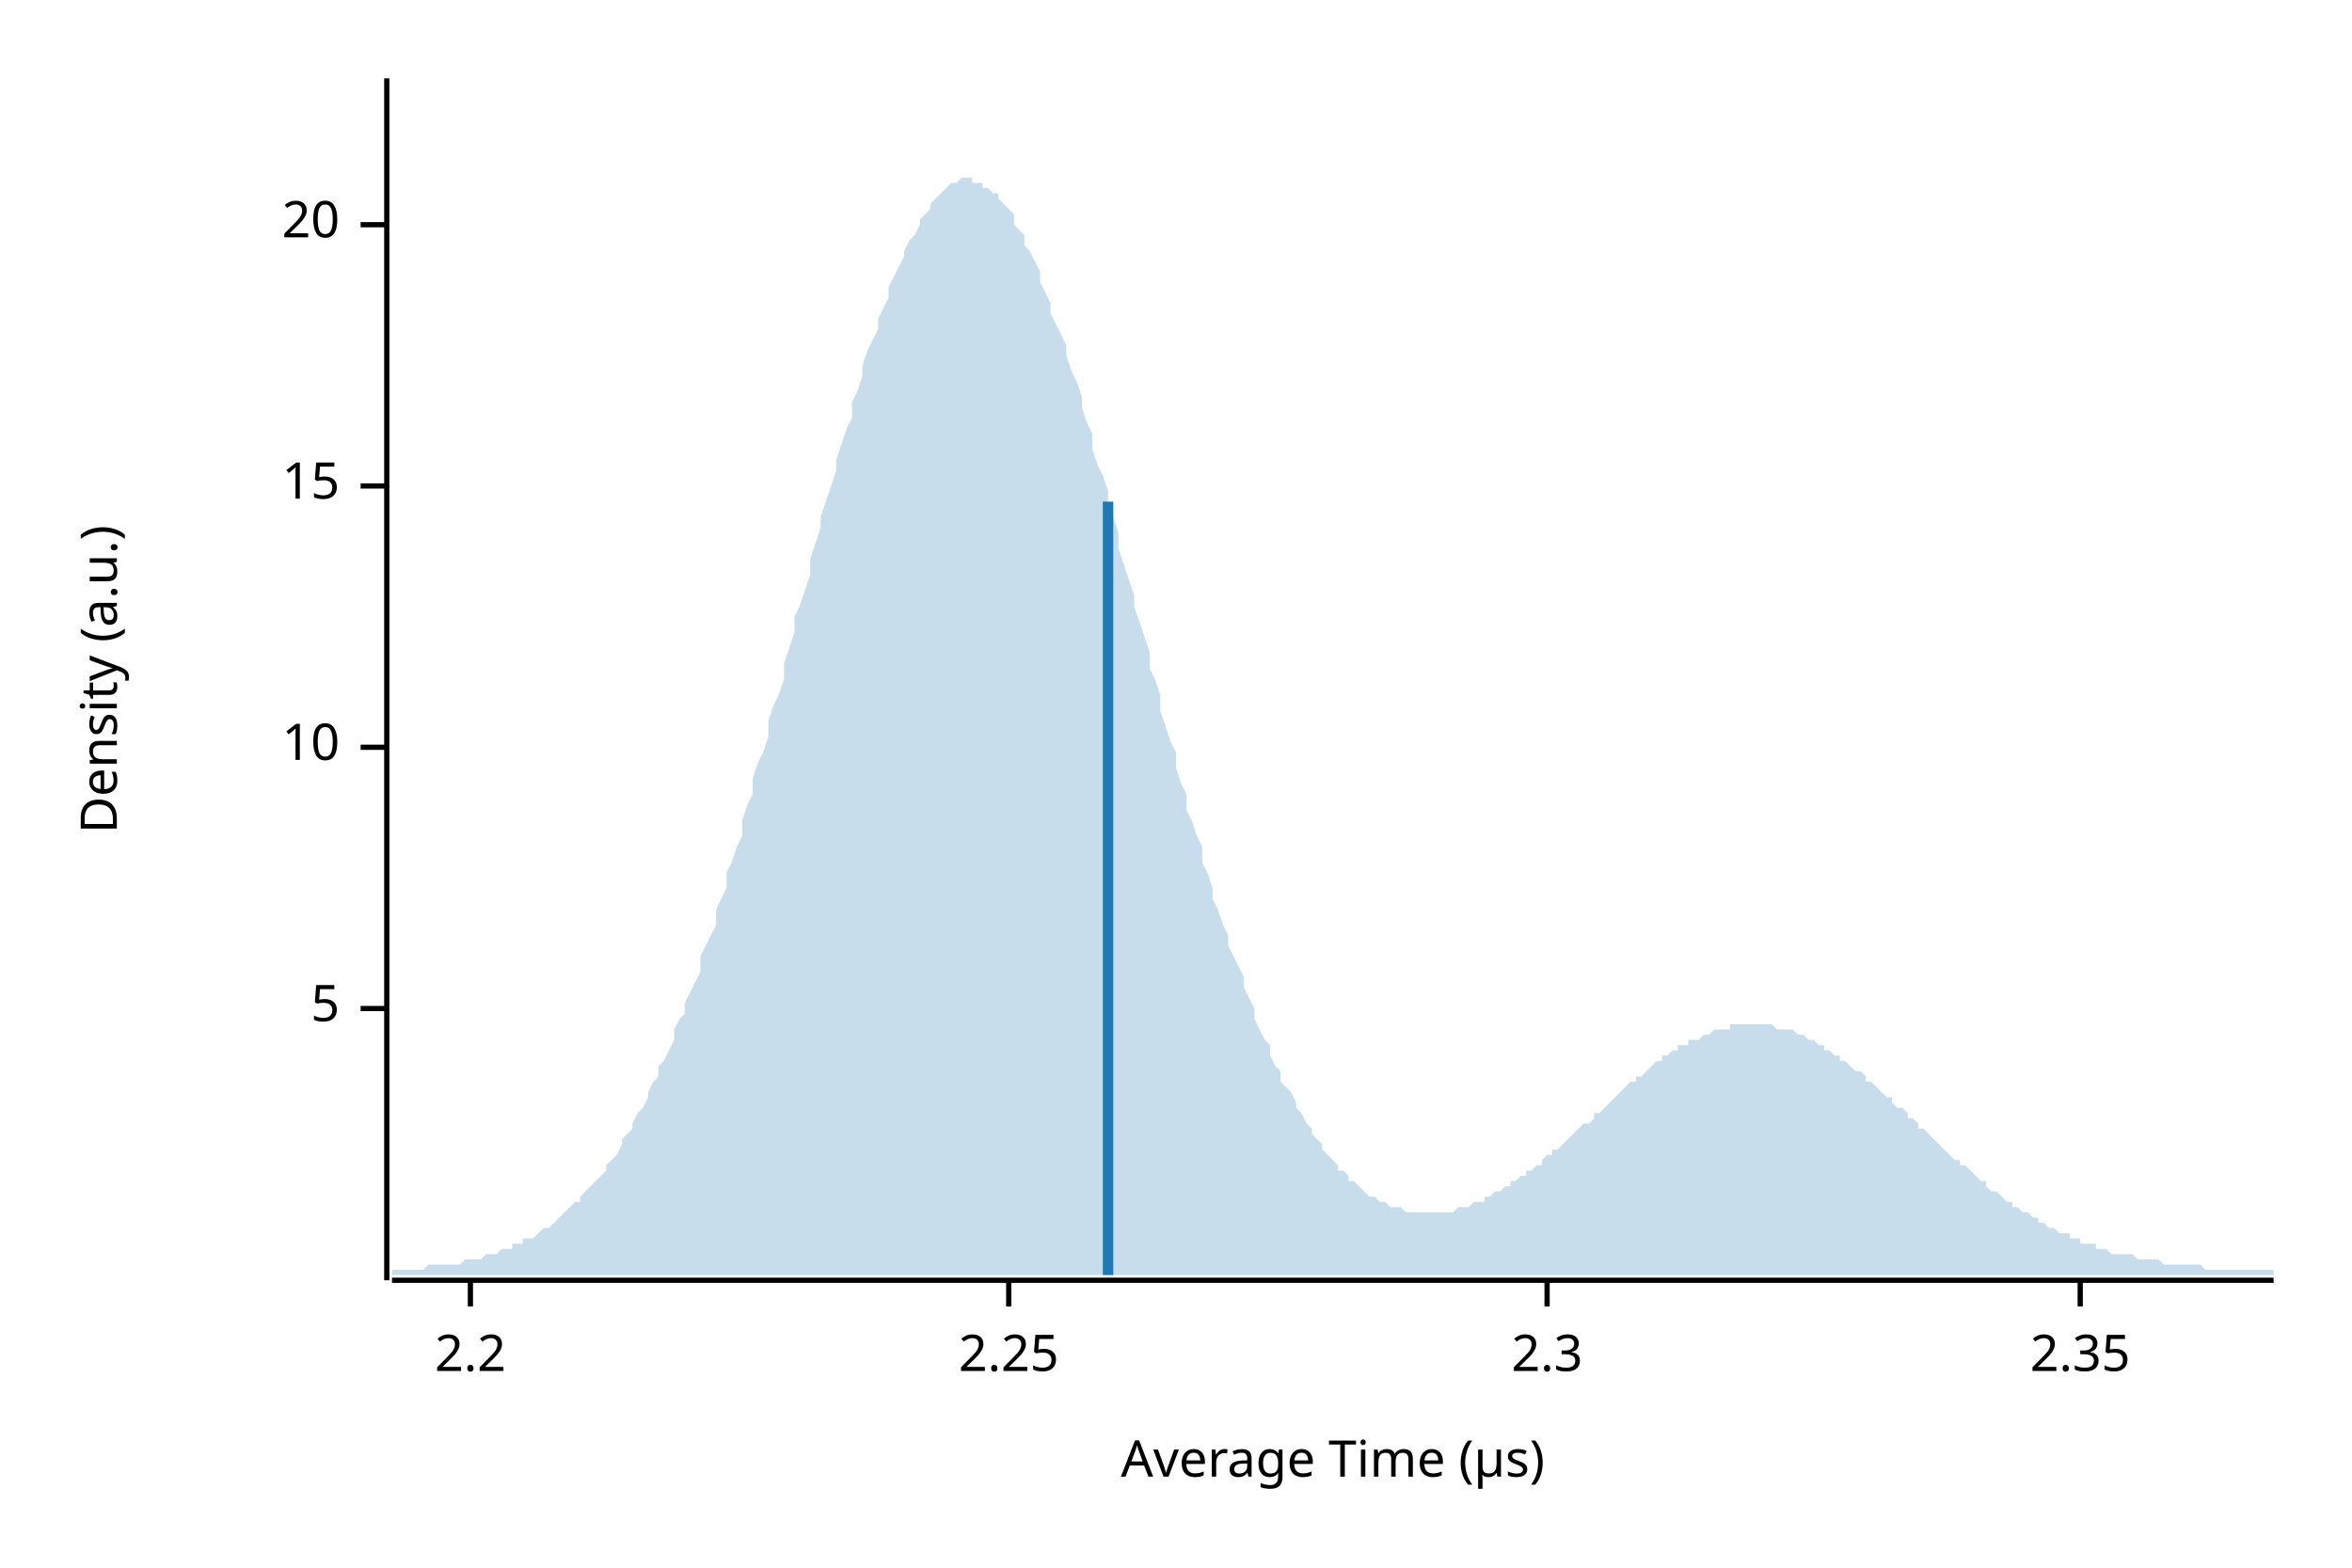
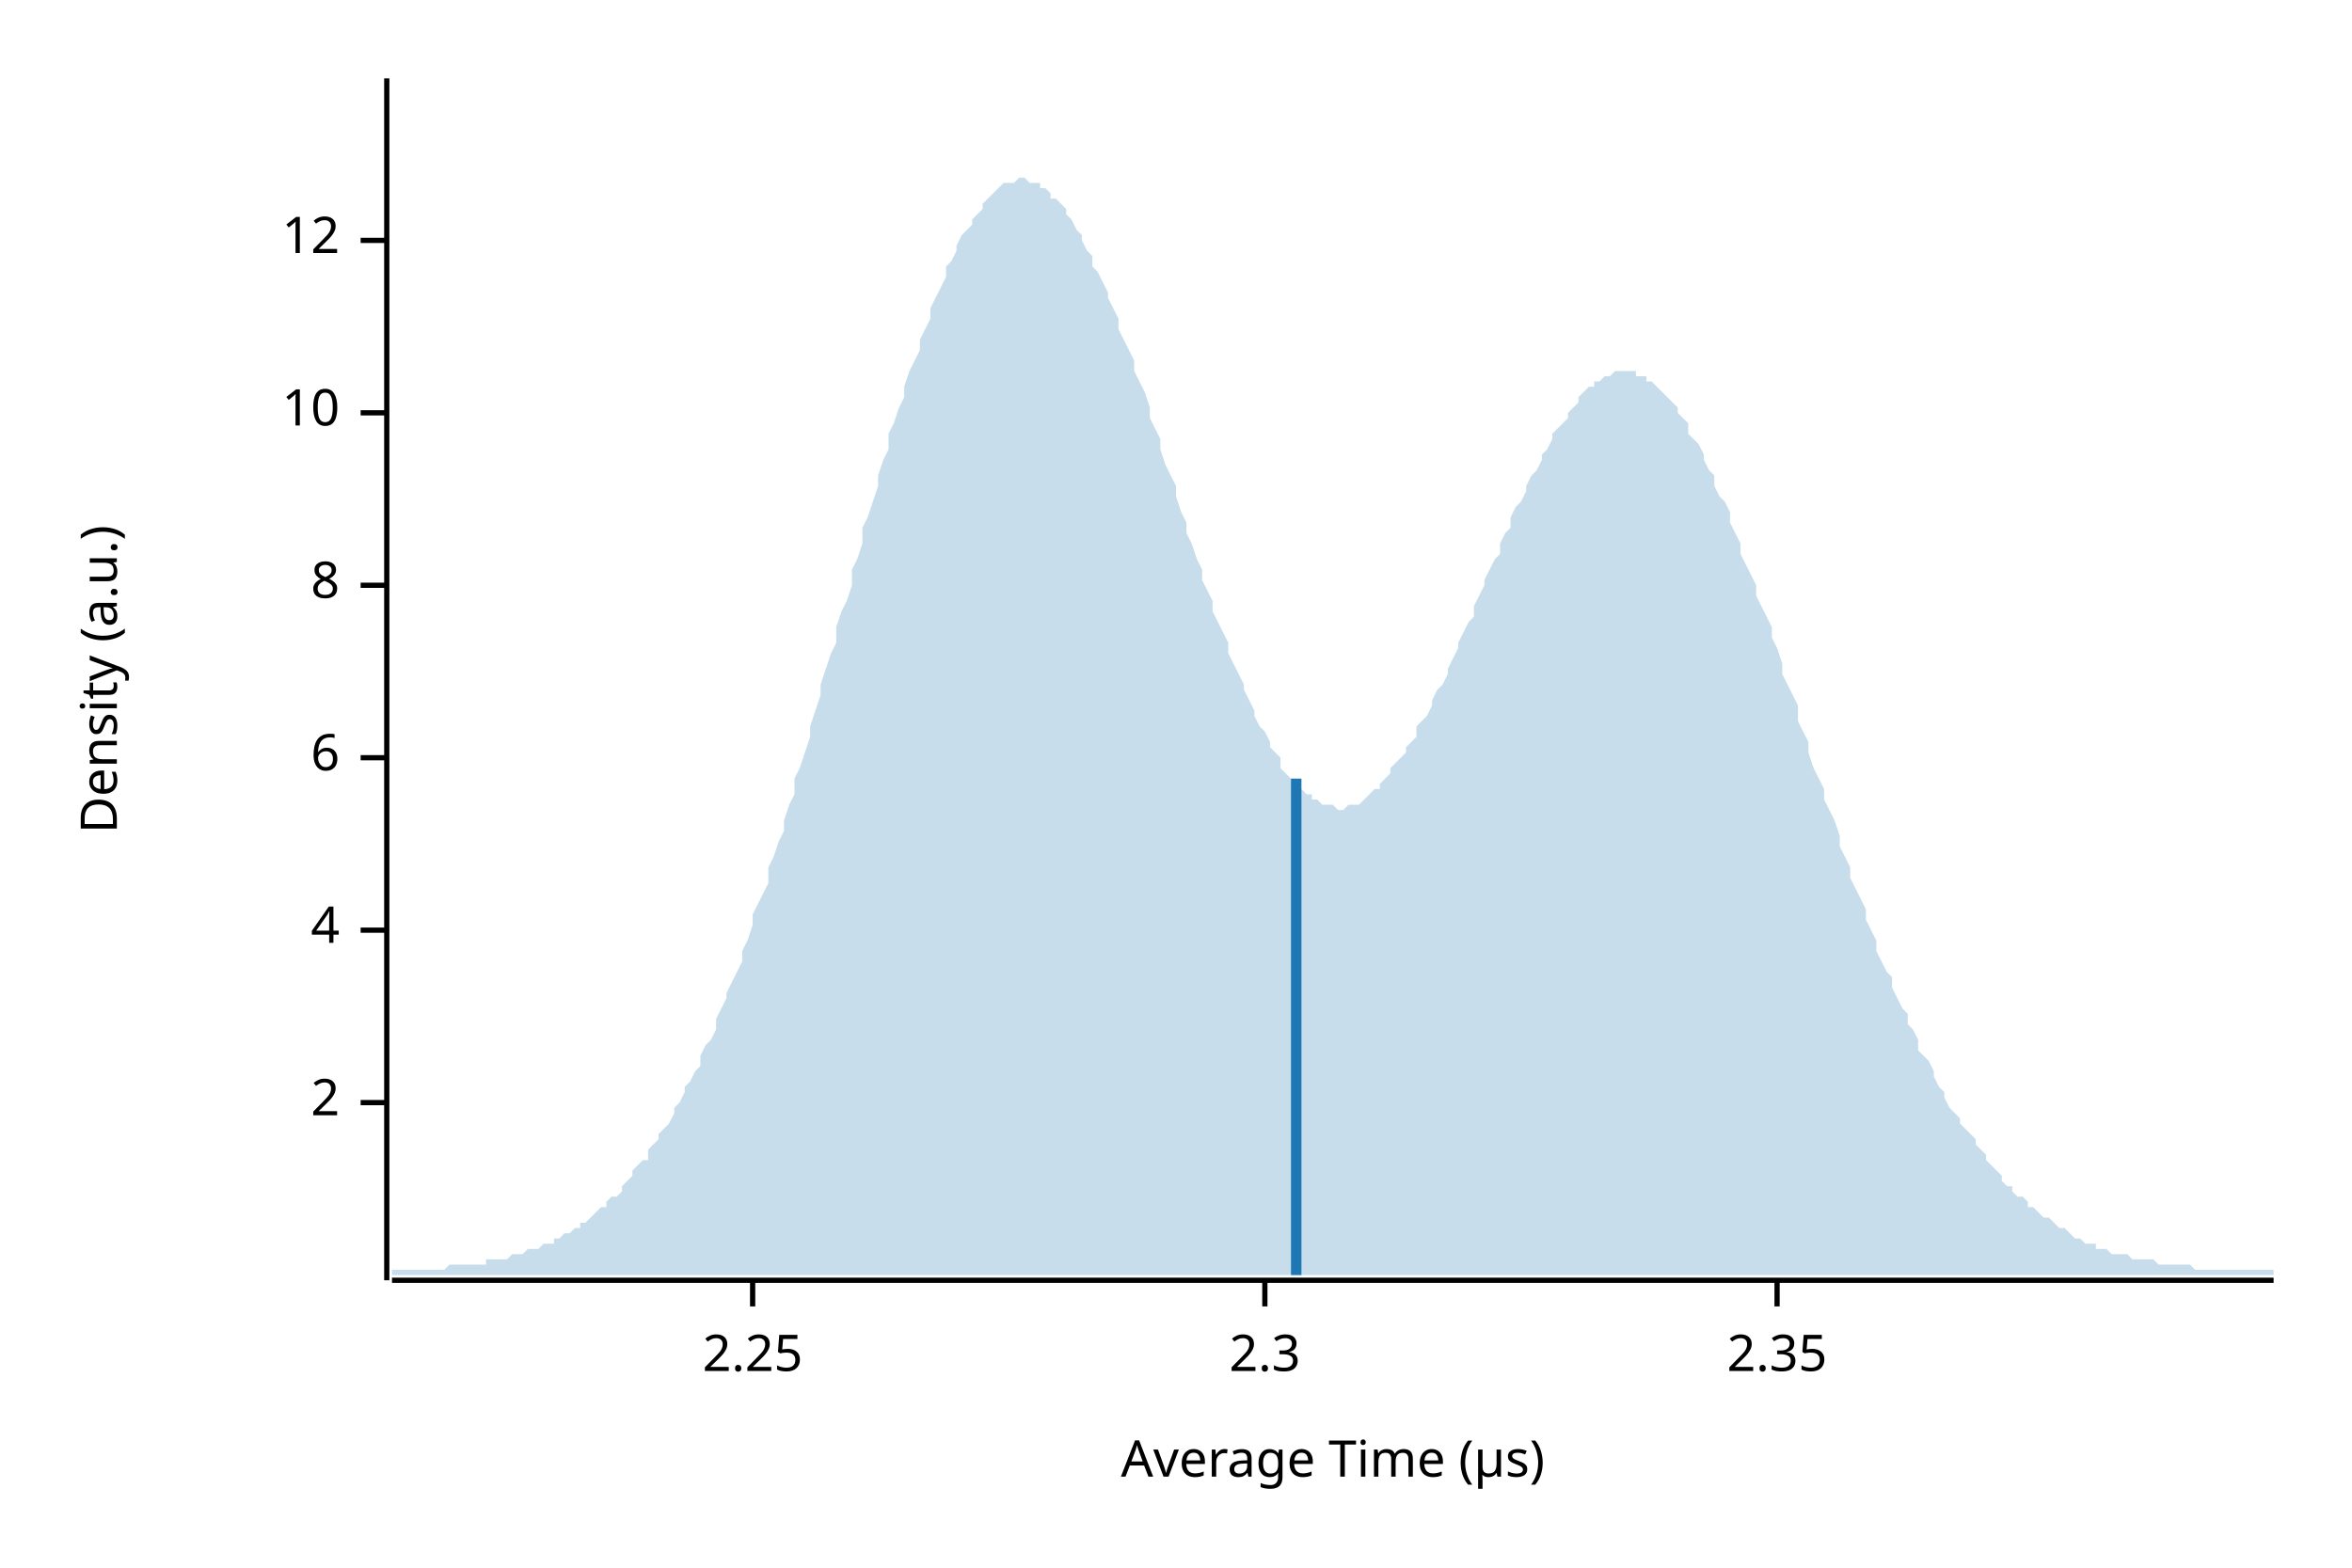
<svg xmlns="http://www.w3.org/2000/svg" width="450" height="300" viewBox="0 0 450 300">
  <text x="15" y="130" dy="0.76em" text-anchor="middle" font-family="sans-serif" font-size="9.677" opacity="1" fill="#000000" transform="rotate(270, 15, 130)">
Density (a.u.)
</text>
  <text x="255" y="285" dy="-0.5ex" text-anchor="middle" font-family="sans-serif" font-size="9.677" opacity="1" fill="#000000">
Average Time (µs)
</text>
  <polyline fill="none" opacity="1" stroke="#000000" stroke-width="1" points="74,15 74,245 " />
-   <text x="65" y="193" dy="0.5ex" text-anchor="end" font-family="sans-serif" font-size="9.677" opacity="1" fill="#000000">
- 5
+   <text x="65" y="211" dy="0.5ex" text-anchor="end" font-family="sans-serif" font-size="9.677" opacity="1" fill="#000000">
+ 2
</text>
-   <polyline fill="none" opacity="1" stroke="#000000" stroke-width="1" points="69,193 74,193 " />
-   <text x="65" y="143" dy="0.5ex" text-anchor="end" font-family="sans-serif" font-size="9.677" opacity="1" fill="#000000">
+   <polyline fill="none" opacity="1" stroke="#000000" stroke-width="1" points="69,211 74,211 " />
+   <text x="65" y="178" dy="0.5ex" text-anchor="end" font-family="sans-serif" font-size="9.677" opacity="1" fill="#000000">
+ 4
+ </text>
+   <polyline fill="none" opacity="1" stroke="#000000" stroke-width="1" points="69,178 74,178 " />
+   <text x="65" y="145" dy="0.5ex" text-anchor="end" font-family="sans-serif" font-size="9.677" opacity="1" fill="#000000">
+ 6
+ </text>
+   <polyline fill="none" opacity="1" stroke="#000000" stroke-width="1" points="69,145 74,145 " />
+   <text x="65" y="112" dy="0.5ex" text-anchor="end" font-family="sans-serif" font-size="9.677" opacity="1" fill="#000000">
+ 8
+ </text>
+   <polyline fill="none" opacity="1" stroke="#000000" stroke-width="1" points="69,112 74,112 " />
+   <text x="65" y="79" dy="0.5ex" text-anchor="end" font-family="sans-serif" font-size="9.677" opacity="1" fill="#000000">
10
</text>
-   <polyline fill="none" opacity="1" stroke="#000000" stroke-width="1" points="69,143 74,143 " />
-   <text x="65" y="93" dy="0.5ex" text-anchor="end" font-family="sans-serif" font-size="9.677" opacity="1" fill="#000000">
- 15
+   <polyline fill="none" opacity="1" stroke="#000000" stroke-width="1" points="69,79 74,79 " />
+   <text x="65" y="46" dy="0.5ex" text-anchor="end" font-family="sans-serif" font-size="9.677" opacity="1" fill="#000000">
+ 12
</text>
-   <polyline fill="none" opacity="1" stroke="#000000" stroke-width="1" points="69,93 74,93 " />
-   <text x="65" y="43" dy="0.5ex" text-anchor="end" font-family="sans-serif" font-size="9.677" opacity="1" fill="#000000">
- 20
- </text>
-   <polyline fill="none" opacity="1" stroke="#000000" stroke-width="1" points="69,43 74,43 " />
+   <polyline fill="none" opacity="1" stroke="#000000" stroke-width="1" points="69,46 74,46 " />
  <polyline fill="none" opacity="1" stroke="#000000" stroke-width="1" points="75,245 435,245 " />
-   <text x="90" y="255" dy="0.76em" text-anchor="middle" font-family="sans-serif" font-size="9.677" opacity="1" fill="#000000">
- 2.2
- </text>
-   <polyline fill="none" opacity="1" stroke="#000000" stroke-width="1" points="90,245 90,250 " />
-   <text x="193" y="255" dy="0.76em" text-anchor="middle" font-family="sans-serif" font-size="9.677" opacity="1" fill="#000000">
+   <text x="144" y="255" dy="0.76em" text-anchor="middle" font-family="sans-serif" font-size="9.677" opacity="1" fill="#000000">
2.25
</text>
-   <polyline fill="none" opacity="1" stroke="#000000" stroke-width="1" points="193,245 193,250 " />
-   <text x="296" y="255" dy="0.76em" text-anchor="middle" font-family="sans-serif" font-size="9.677" opacity="1" fill="#000000">
+   <polyline fill="none" opacity="1" stroke="#000000" stroke-width="1" points="144,245 144,250 " />
+   <text x="242" y="255" dy="0.76em" text-anchor="middle" font-family="sans-serif" font-size="9.677" opacity="1" fill="#000000">
2.3
</text>
-   <polyline fill="none" opacity="1" stroke="#000000" stroke-width="1" points="296,245 296,250 " />
-   <text x="398" y="255" dy="0.76em" text-anchor="middle" font-family="sans-serif" font-size="9.677" opacity="1" fill="#000000">
+   <polyline fill="none" opacity="1" stroke="#000000" stroke-width="1" points="242,245 242,250 " />
+   <text x="340" y="255" dy="0.76em" text-anchor="middle" font-family="sans-serif" font-size="9.677" opacity="1" fill="#000000">
2.35
</text>
-   <polyline fill="none" opacity="1" stroke="#000000" stroke-width="1" points="398,245 398,250 " />
-   <polygon opacity="0.25" fill="#1F78B4" points="75,243 75,243 76,243 77,243 77,243 78,243 79,243 80,243 80,243 81,243 82,242 82,242 83,242 84,242 85,242 85,242 86,242 87,242 87,242 88,242 89,241 90,241 90,241 91,241 92,241 93,240 93,240 94,240 95,240 95,240 96,239 97,239 98,239 98,238 99,238 100,238 100,237 101,237 102,237 103,236 103,236 104,235 105,235 106,234 106,234 107,233 108,232 108,232 109,231 110,230 111,230 111,229 112,228 113,227 113,227 114,226 115,225 116,224 116,223 117,222 118,221 119,219 119,218 120,217 121,216 121,215 122,213 123,212 124,210 124,209 125,207 126,206 126,204 127,203 128,201 129,199 129,197 130,195 131,194 131,192 132,190 133,188 134,186 134,183 135,181 136,179 137,177 137,174 138,172 139,170 139,167 140,165 141,162 142,160 142,157 143,154 144,152 144,149 145,146 146,144 147,141 147,138 148,135 149,133 150,130 150,127 151,124 152,121 152,118 153,116 154,113 155,110 155,107 156,104 157,101 157,99 158,96 159,93 160,90 160,88 161,85 162,82 163,80 163,77 164,75 165,72 165,70 166,67 167,65 168,63 168,61 169,59 170,57 170,55 171,53 172,51 173,49 173,48 174,46 175,45 176,43 176,42 177,41 178,40 178,39 179,38 180,37 181,36 181,36 182,35 183,35 183,35 184,34 185,34 186,34 186,35 187,35 188,35 188,36 189,36 190,37 191,37 191,38 192,39 193,40 194,41 194,43 195,44 196,45 196,47 197,48 198,50 199,52 199,54 200,56 201,58 201,60 202,62 203,64 204,66 204,68 205,71 206,73 207,76 207,78 208,81 209,83 209,86 210,89 211,91 212,94 212,97 213,99 214,102 214,105 215,108 216,111 217,114 217,116 218,119 219,122 220,125 220,128 221,130 222,133 222,136 223,139 224,142 225,144 225,147 226,150 227,152 227,155 228,157 229,160 230,162 230,165 231,167 232,170 232,172 233,174 234,177 235,179 235,181 236,183 237,185 238,187 238,189 239,191 240,193 240,195 241,197 242,199 243,200 243,202 244,204 245,205 245,207 246,208 247,209 248,211 248,212 249,213 250,215 251,216 251,217 252,218 253,219 253,220 254,221 255,222 256,223 256,224 257,224 258,225 258,226 259,226 260,227 261,228 261,228 262,229 263,229 264,230 264,230 265,230 266,231 266,231 267,231 268,231 269,232 269,232 270,232 271,232 271,232 272,232 273,232 274,232 274,232 275,232 276,232 277,232 277,232 278,232 279,231 279,231 280,231 281,231 282,230 282,230 283,230 284,230 284,229 285,229 286,228 287,228 287,228 288,227 289,227 289,226 290,226 291,225 292,225 292,224 293,224 294,223 295,223 295,222 296,221 297,221 297,220 298,220 299,219 300,218 300,218 301,217 302,216 302,216 303,215 304,215 305,214 305,213 306,213 307,212 308,211 308,211 309,210 310,209 310,209 311,208 312,207 313,207 313,206 314,206 315,205 315,205 316,204 317,203 318,203 318,202 319,202 320,201 321,201 321,200 322,200 323,200 323,199 324,199 325,199 326,198 326,198 327,198 328,197 328,197 329,197 330,197 331,197 331,196 332,196 333,196 333,196 334,196 335,196 336,196 336,196 337,196 338,196 339,196 339,196 340,197 341,197 341,197 342,197 343,197 344,198 344,198 345,198 346,199 346,199 347,199 348,200 349,200 349,201 350,201 351,202 352,202 352,203 353,203 354,204 354,204 355,205 356,205 357,206 357,207 358,207 359,208 359,208 360,209 361,210 362,210 362,211 363,212 364,212 365,213 365,214 366,214 367,215 367,216 368,216 369,217 370,218 370,218 371,219 372,220 372,220 373,221 374,222 375,222 375,223 376,223 377,224 378,225 378,225 379,226 380,226 380,227 381,228 382,228 383,229 383,229 384,230 385,230 385,231 386,231 387,232 388,232 388,232 389,233 390,233 390,234 391,234 392,235 393,235 393,235 394,236 395,236 396,236 396,237 397,237 398,237 398,238 399,238 400,238 401,238 401,239 402,239 403,239 403,239 404,240 405,240 406,240 406,240 407,240 408,240 409,241 409,241 410,241 411,241 411,241 412,241 413,241 414,242 414,242 415,242 416,242 416,242 417,242 418,242 419,242 419,242 420,242 421,242 422,243 422,243 423,243 424,243 424,243 425,243 426,243 427,243 427,243 428,243 429,243 429,243 430,243 431,243 432,243 432,243 433,243 434,243 435,243 435,244 75,244 " />
-   <polyline fill="none" opacity="1" stroke="#1F78B4" stroke-width="2" points="212,244 212,96 " />
+   <polyline fill="none" opacity="1" stroke="#000000" stroke-width="1" points="340,245 340,250 " />
+   <polygon opacity="0.25" fill="#1F78B4" points="75,243 75,243 76,243 77,243 77,243 78,243 79,243 80,243 80,243 81,243 82,243 82,243 83,243 84,243 85,243 85,243 86,242 87,242 87,242 88,242 89,242 90,242 90,242 91,242 92,242 93,242 93,241 94,241 95,241 95,241 96,241 97,241 98,240 98,240 99,240 100,240 100,240 101,239 102,239 103,239 103,239 104,238 105,238 106,238 106,237 107,237 108,236 108,236 109,236 110,235 111,235 111,234 112,234 113,233 113,233 114,232 115,231 116,231 116,230 117,229 118,229 119,228 119,227 120,226 121,225 121,224 122,223 123,222 124,222 124,220 125,219 126,218 126,217 127,216 128,215 129,213 129,212 130,211 131,209 131,208 132,207 133,205 134,204 134,202 135,200 136,199 137,197 137,195 138,193 139,191 139,190 140,188 141,186 142,184 142,182 143,180 144,177 144,175 145,173 146,171 147,169 147,166 148,164 149,161 150,159 150,157 151,154 152,152 152,149 153,147 154,144 155,141 155,139 156,136 157,133 157,131 158,128 159,125 160,123 160,120 161,117 162,115 163,112 163,109 164,107 165,104 165,101 166,99 167,96 168,93 168,91 169,88 170,86 170,83 171,81 172,78 173,76 173,74 174,71 175,69 176,67 176,65 177,63 178,61 178,59 179,57 180,55 181,53 181,51 182,50 183,48 183,47 184,45 185,44 186,43 186,42 187,41 188,40 188,39 189,38 190,37 191,36 191,36 192,35 193,35 194,35 194,35 195,34 196,34 196,34 197,35 198,35 199,35 199,36 200,36 201,37 201,38 202,38 203,39 204,40 204,41 205,42 206,44 207,45 207,46 208,48 209,49 209,51 210,52 211,54 212,56 212,57 213,59 214,61 214,63 215,65 216,67 217,69 217,71 218,73 219,75 220,78 220,80 221,82 222,84 222,86 223,89 224,91 225,93 225,95 226,98 227,100 227,102 228,104 229,107 230,109 230,111 231,113 232,115 232,117 233,119 234,121 235,123 235,125 236,127 237,129 238,131 238,132 239,134 240,136 240,137 241,139 242,140 243,142 243,143 244,144 245,145 245,147 246,148 247,149 248,149 248,150 249,151 250,152 251,152 251,153 252,153 253,154 253,154 254,154 255,154 256,155 256,155 257,155 258,154 258,154 259,154 260,154 261,153 261,153 262,152 263,151 264,151 264,150 265,149 266,148 266,147 267,146 268,145 269,144 269,143 270,142 271,141 271,139 272,138 273,137 274,135 274,134 275,132 276,131 277,129 277,128 278,126 279,124 279,123 280,121 281,119 282,118 282,116 283,114 284,112 284,111 285,109 286,107 287,106 287,104 288,102 289,101 289,99 290,97 291,96 292,94 292,93 293,91 294,90 295,88 295,87 296,86 297,84 297,83 298,82 299,81 300,80 300,79 301,78 302,77 302,76 303,75 304,74 305,74 305,73 306,73 307,72 308,72 308,72 309,71 310,71 310,71 311,71 312,71 313,71 313,72 314,72 315,72 315,73 316,73 317,74 318,75 318,75 319,76 320,77 321,78 321,79 322,80 323,81 323,83 324,84 325,85 326,87 326,88 327,90 328,91 328,93 329,95 330,96 331,98 331,100 332,102 333,104 333,106 334,108 335,110 336,112 336,114 337,116 338,118 339,120 339,122 340,124 341,127 341,129 342,131 343,133 344,135 344,138 345,140 346,142 346,144 347,147 348,149 349,151 349,153 350,155 351,157 352,160 352,162 353,164 354,166 354,168 355,170 356,172 357,174 357,176 358,178 359,180 359,182 360,184 361,186 362,187 362,189 363,191 364,193 365,194 365,196 366,197 367,199 367,201 368,202 369,203 370,205 370,206 371,208 372,209 372,210 373,212 374,213 375,214 375,215 376,216 377,217 378,218 378,219 379,220 380,221 380,222 381,223 382,224 383,225 383,226 384,227 385,227 385,228 386,229 387,229 388,230 388,231 389,231 390,232 390,232 391,233 392,233 393,234 393,234 394,235 395,235 396,236 396,236 397,237 398,237 398,237 399,238 400,238 401,238 401,239 402,239 403,239 403,239 404,240 405,240 406,240 406,240 407,240 408,241 409,241 409,241 410,241 411,241 411,241 412,241 413,242 414,242 414,242 415,242 416,242 416,242 417,242 418,242 419,242 419,242 420,243 421,243 422,243 422,243 423,243 424,243 424,243 425,243 426,243 427,243 427,243 428,243 429,243 429,243 430,243 431,243 432,243 432,243 433,243 434,243 435,243 435,244 75,244 " />
+   <polyline fill="none" opacity="1" stroke="#1F78B4" stroke-width="2" points="248,244 248,149 " />
</svg>
